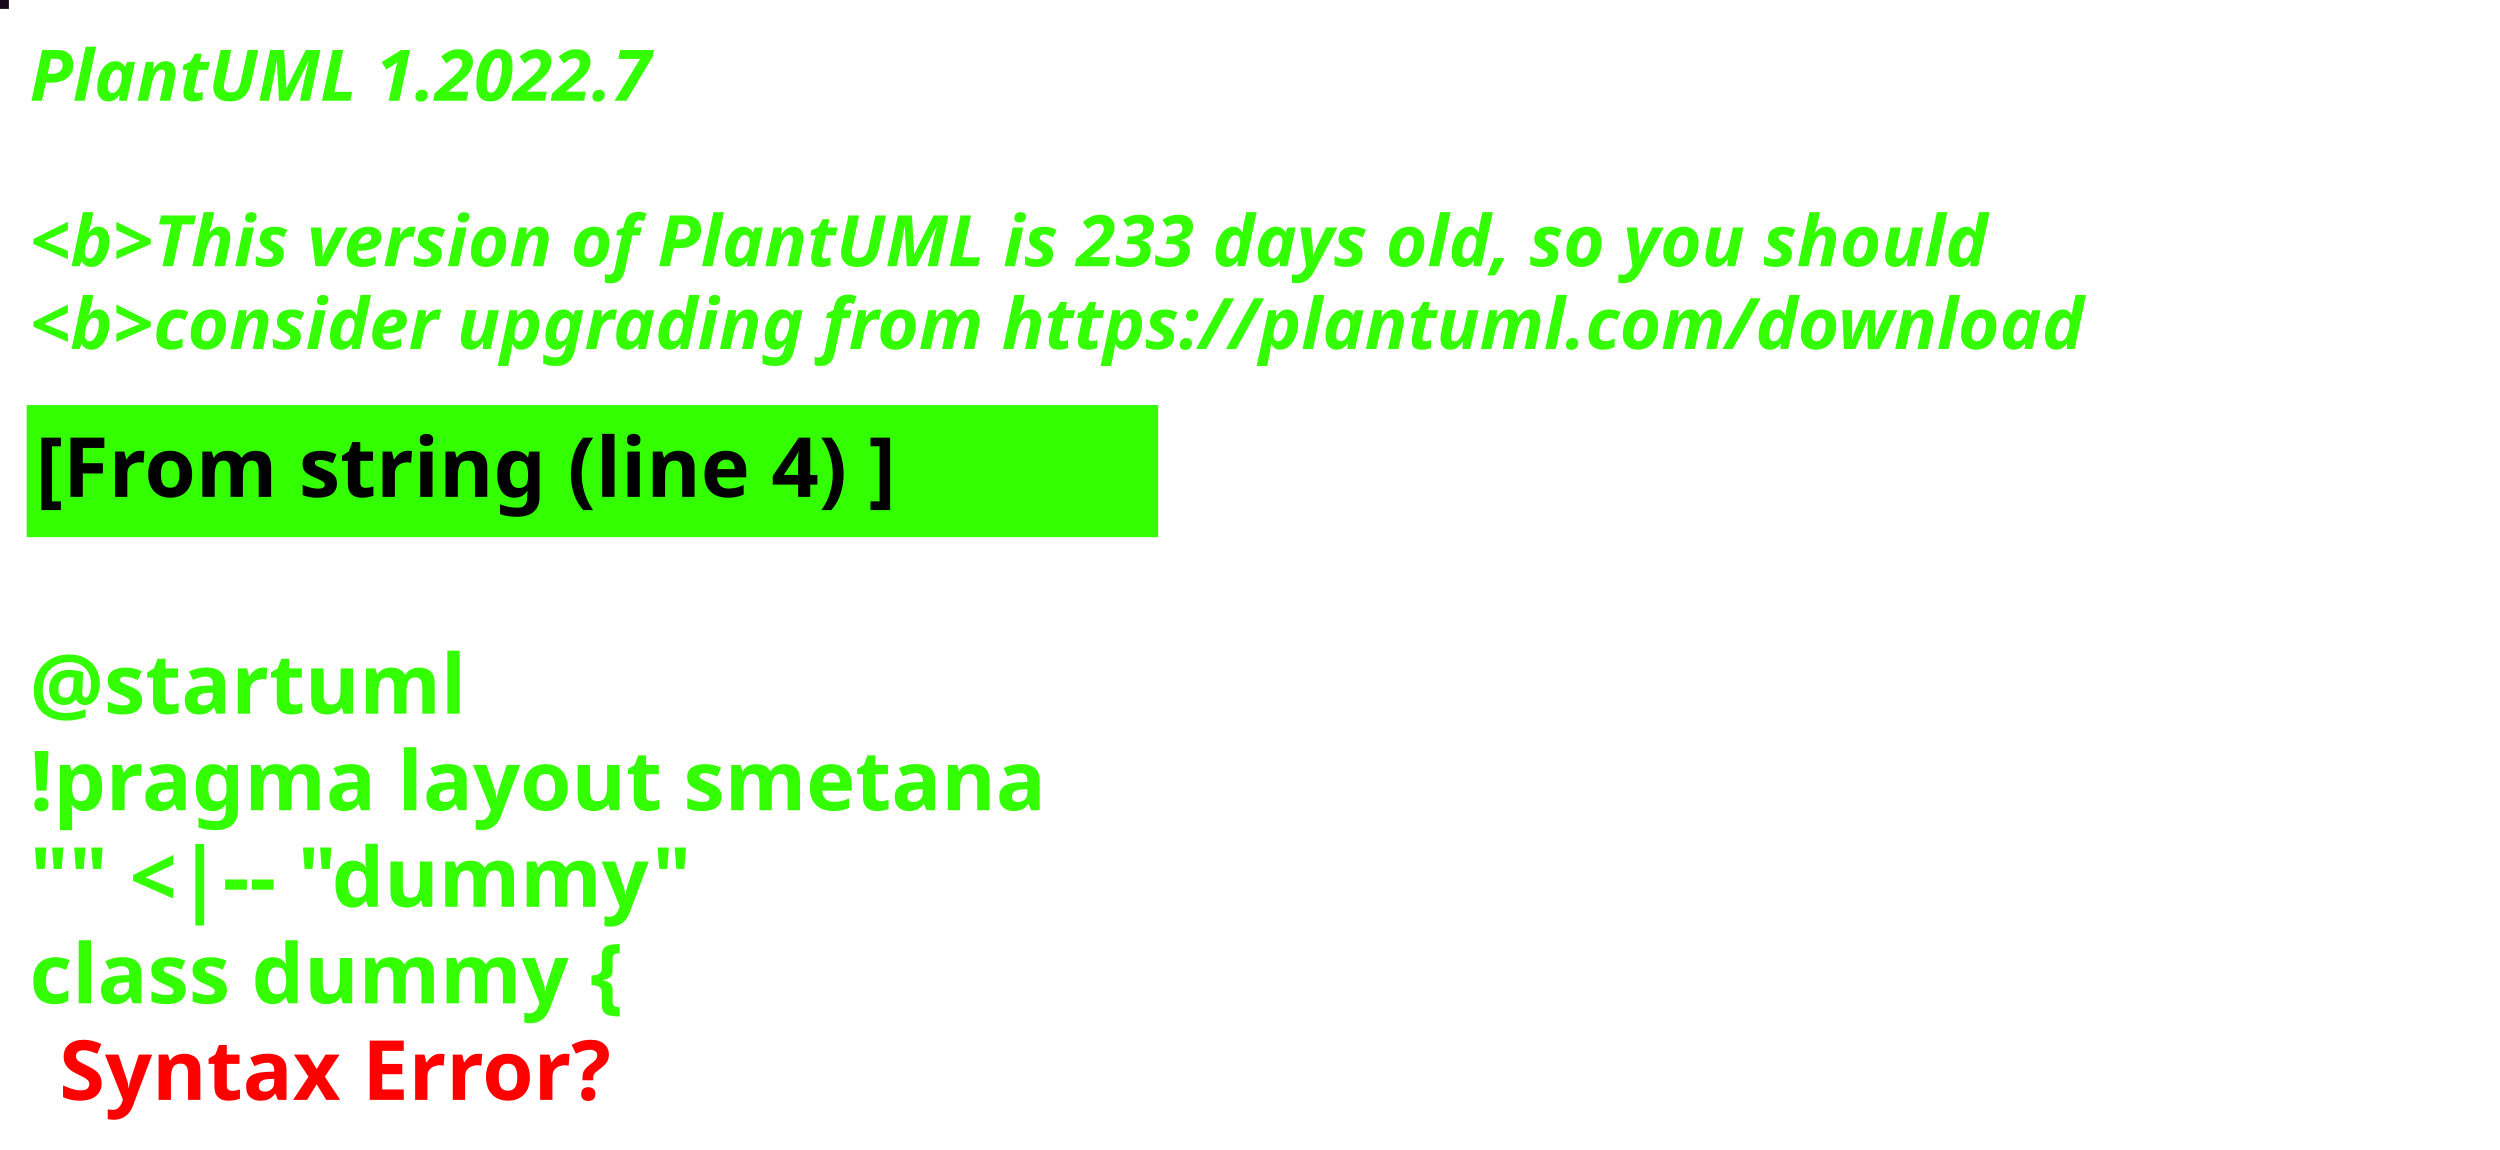
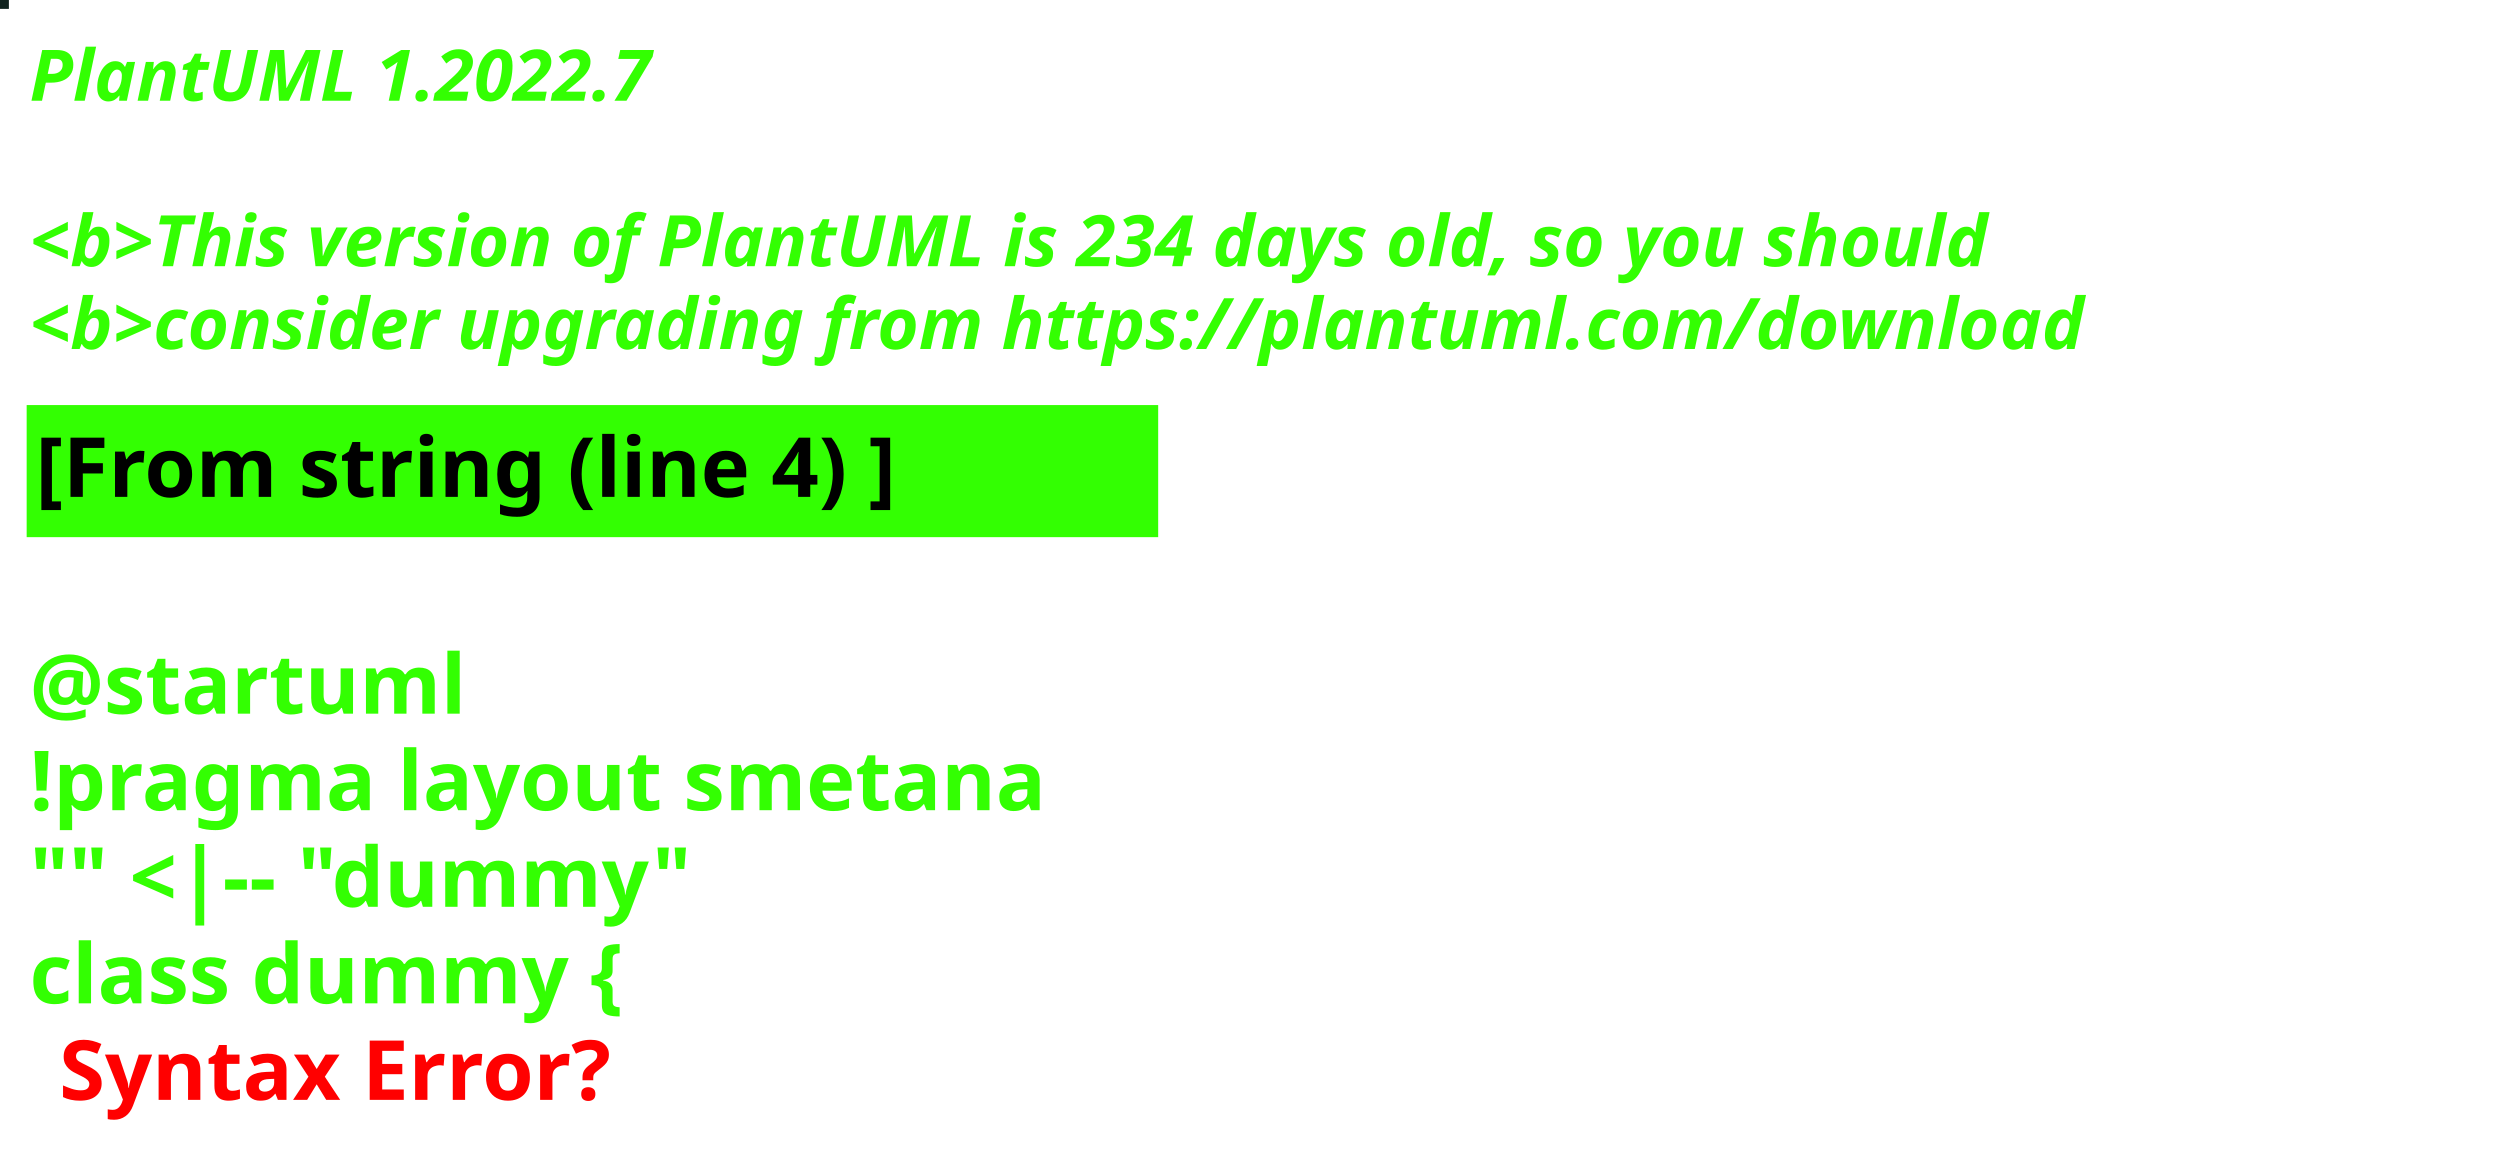
<svg xmlns="http://www.w3.org/2000/svg" contentStyleType="text/css" height="194px" preserveAspectRatio="none" style="width:422px;height:194px;background:#000000;" version="1.1" viewBox="0 0 422 194" width="422px" zoomAndPan="magnify">
  <defs />
  <g>
-     <rect fill="#160919" height="1" style="stroke:#160919;stroke-width:1.0;" width="1" x="0" y="0" />
+     <rect fill="#11231F" height="1" style="stroke:#11231F;stroke-width:1.0;" width="1" x="0" y="0" />
    <text fill="#33FF02" font-family="sans-serif" font-size="12" font-style="italic" font-weight="bold" lengthAdjust="spacing" textLength="127" x="5" y="17">PlantUML 1.2022.7</text>
    <text fill="#33FF02" font-family="sans-serif" font-size="12" font-style="italic" font-weight="bold" lengthAdjust="spacing" textLength="4" x="5" y="30.969"> </text>
-     <text fill="#33FF02" font-family="sans-serif" font-size="12" font-style="italic" font-weight="bold" lengthAdjust="spacing" textLength="399" x="5" y="44.938">&lt;b&gt;This version of PlantUML is 233 days old, so you should</text>
+     <text fill="#33FF02" font-family="sans-serif" font-size="12" font-style="italic" font-weight="bold" lengthAdjust="spacing" textLength="399" x="5" y="44.938">&lt;b&gt;This version of PlantUML is 234 days old, so you should</text>
    <text fill="#33FF02" font-family="sans-serif" font-size="12" font-style="italic" font-weight="bold" lengthAdjust="spacing" textLength="408" x="5" y="58.906">&lt;b&gt;consider upgrading from https://plantuml.com/download</text>
    <rect fill="#33FF02" height="21.297" style="stroke:#33FF02;stroke-width:1.0;" width="190" x="5" y="68.875" />
    <text fill="#000000" font-family="sans-serif" font-size="14" font-weight="bold" lengthAdjust="spacing" textLength="168" x="6" y="83.875">[From string (line 4) ]</text>
    <text fill="#33FF02" font-family="sans-serif" font-size="14" font-weight="bold" lengthAdjust="spacing" textLength="5" x="5" y="104.172"> </text>
    <text fill="#33FF02" font-family="sans-serif" font-size="14" font-weight="bold" lengthAdjust="spacing" textLength="79" x="5" y="120.469">@startuml</text>
    <text fill="#33FF02" font-family="sans-serif" font-size="14" font-weight="bold" lengthAdjust="spacing" textLength="190" x="5" y="136.766">!pragma layout smetana</text>
    <text fill="#33FF02" font-family="sans-serif" font-size="14" font-weight="bold" lengthAdjust="spacing" textLength="124" x="5" y="153.062">"" &lt;|-- "dummy"</text>
    <text fill="#33FF02" font-family="sans-serif" font-size="14" font-weight="bold" lengthAdjust="spacing" text-decoration="wavy underline" textLength="117" x="5" y="169.359">class dummy {</text>
    <text fill="#FF0000" font-family="sans-serif" font-size="14" font-weight="bold" lengthAdjust="spacing" textLength="106" x="10" y="185.656">Syntax Error?</text>
  </g>
</svg>
